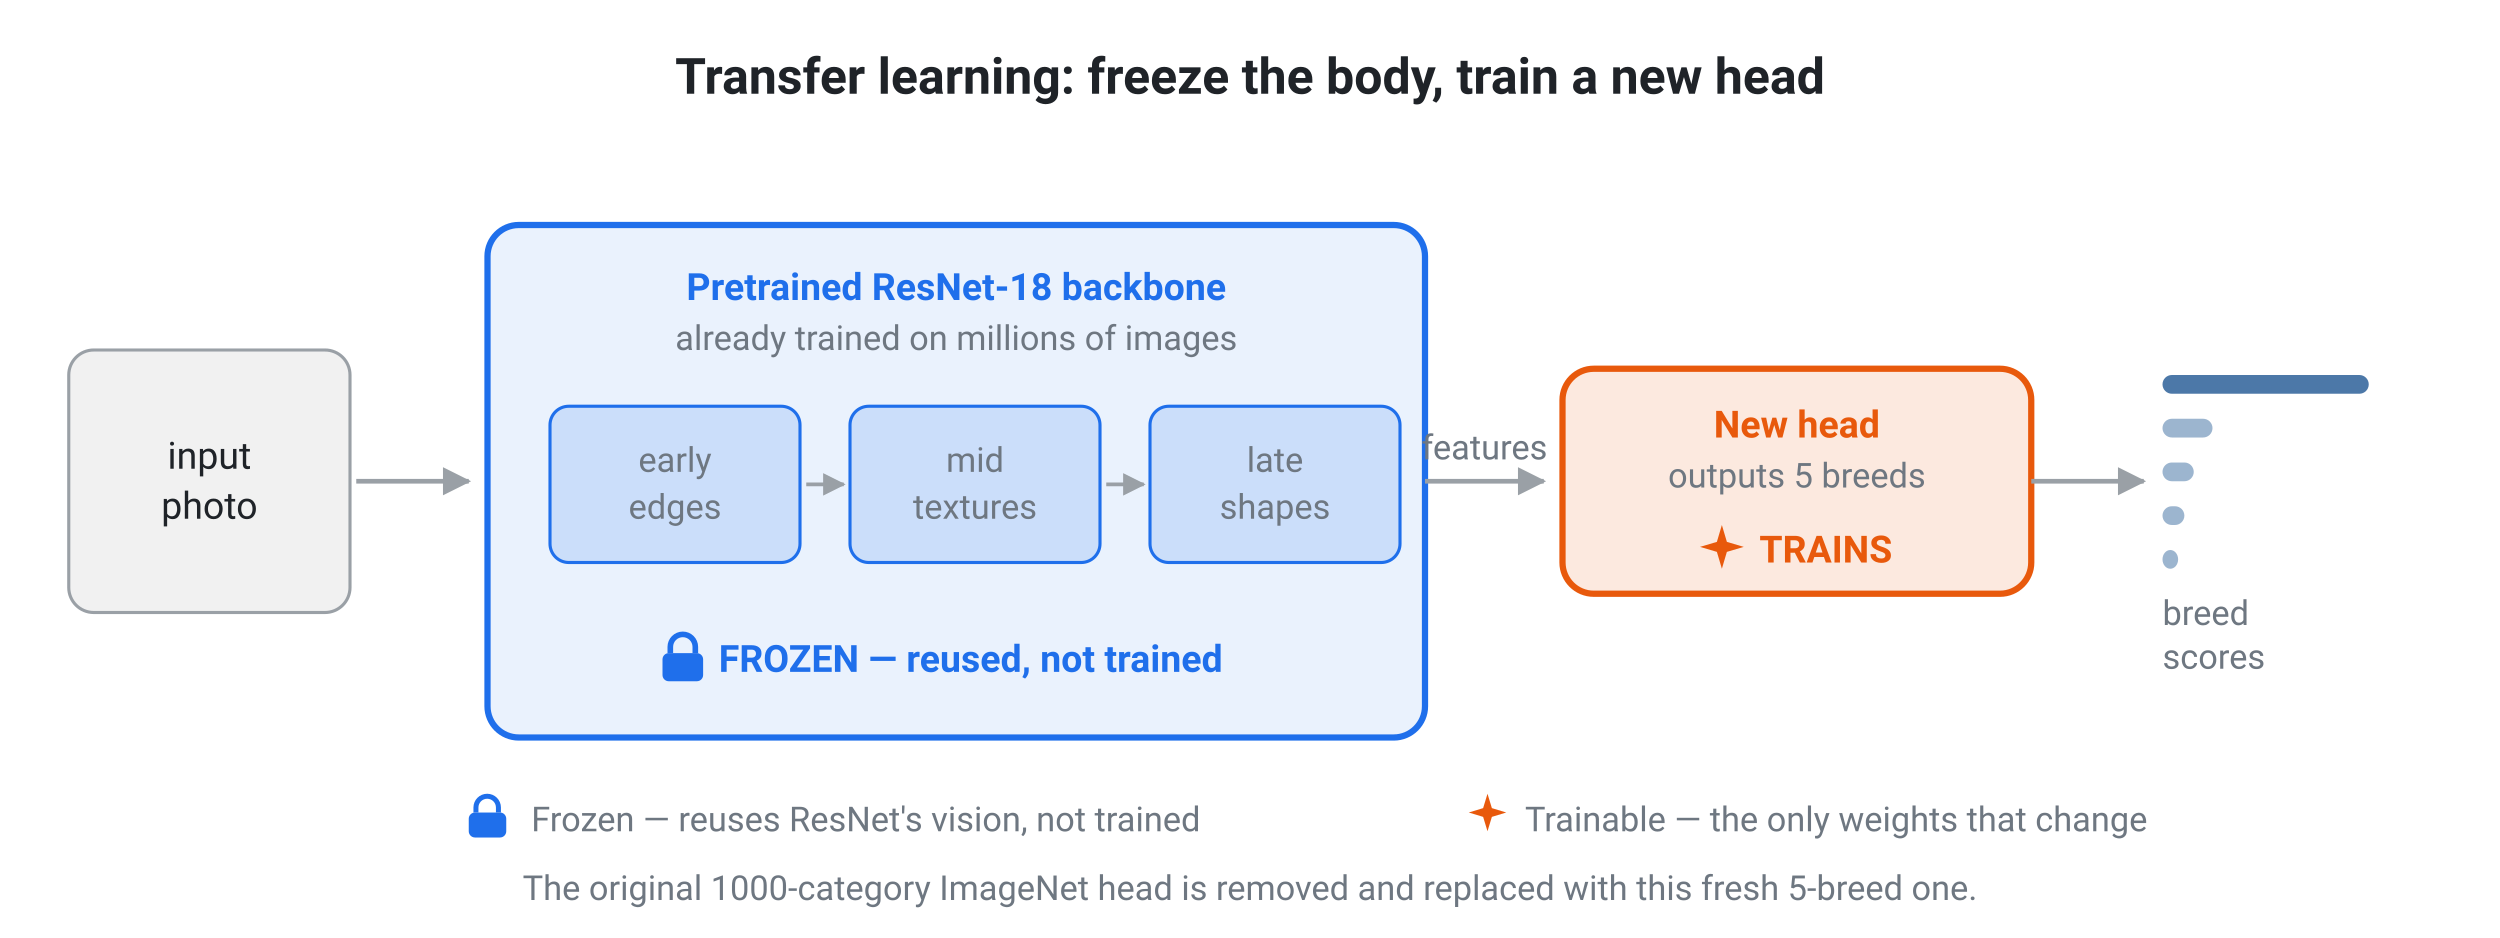
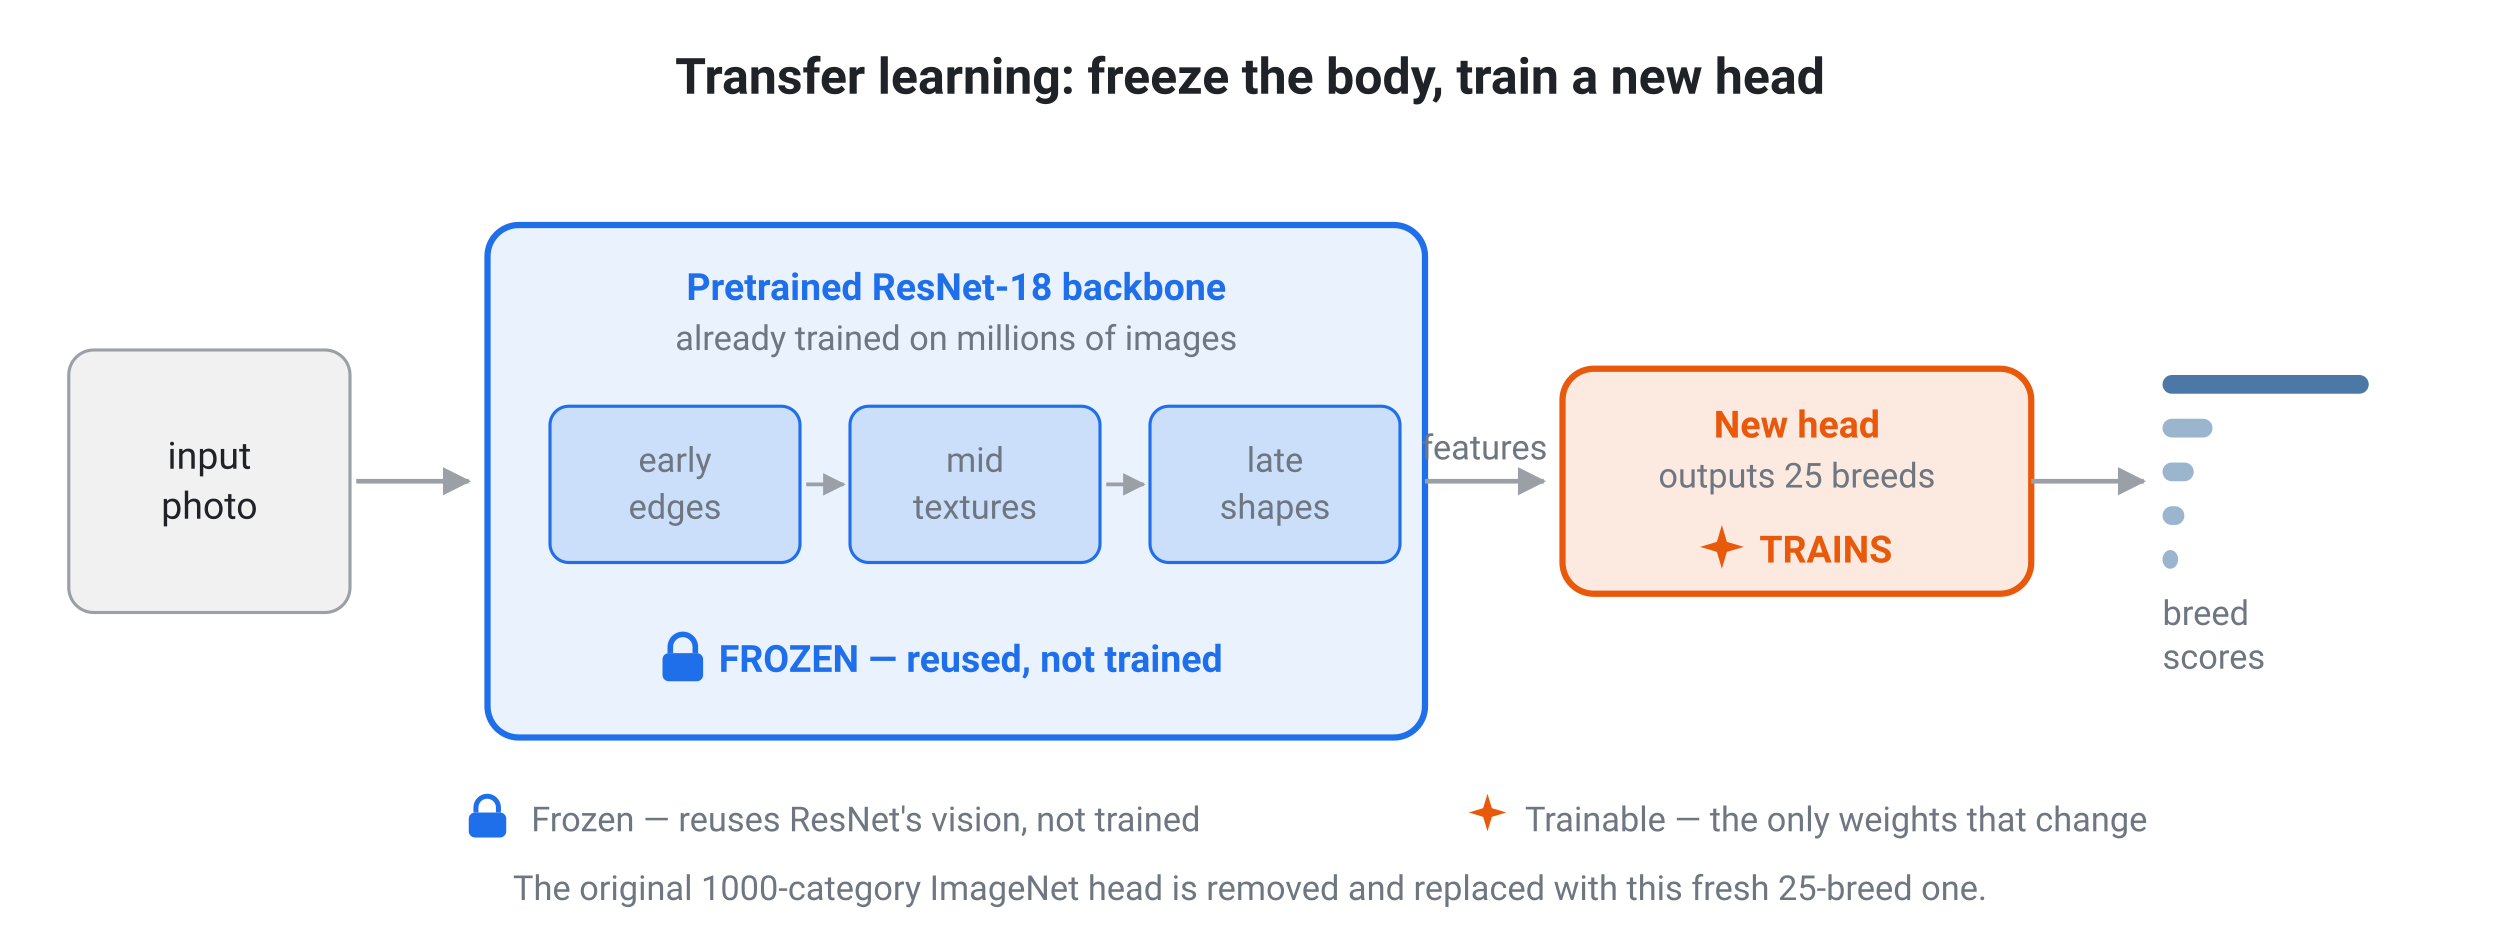
<svg xmlns="http://www.w3.org/2000/svg" viewBox="0 0 800 300" role="img" font-family="ui-sans-serif, system-ui, -apple-system, 'Segoe UI', Roboto, sans-serif">
  <style>
    .ttl{font-size:16px;font-weight:700;fill:#1f2328}
    .lbl{font-size:12px;fill:#1f2328}
    .sub{font-size:11px;fill:#6e7781}
    .frz{font-size:12px;font-weight:600;fill:#1f6feb}
    .trn{font-size:12px;font-weight:600;fill:#e8590c}
    .cap{font-size:11px;fill:#6e7781}
    @media (prefers-color-scheme: dark){
      .ttl{fill:#e6edf3}.lbl{fill:#e6edf3}.sub{fill:#8b949e}.cap{fill:#8b949e}
    }
  </style>
  <defs>
    <marker id="ah" markerWidth="9" markerHeight="9" refX="6.5" refY="4" orient="auto">
      <path d="M1,1 L7,4 L1,7 Z" fill="#9aa0a6" />
    </marker>
  </defs>
  <text class="ttl" x="400" y="30" text-anchor="middle">Transfer learning: freeze the body, train a new head</text>
  <rect x="22" y="112" width="90" height="84" rx="8" fill="#8b8b8b" fill-opacity="0.12" stroke="#9aa0a6" />
  <text class="lbl" x="67" y="150" text-anchor="middle">input</text>
  <text class="lbl" x="67" y="166" text-anchor="middle">photo</text>
  <line x1="114" y1="154" x2="150" y2="154" stroke="#9aa0a6" stroke-width="1.5" marker-end="url(#ah)" />
  <rect x="156" y="72" width="300" height="164" rx="10" fill="#1f6feb" fill-opacity="0.09" stroke="#1f6feb" stroke-width="2" />
  <text class="frz" x="306" y="96" text-anchor="middle">Pretrained ResNet-18 backbone</text>
  <text class="sub" x="306" y="112" text-anchor="middle">already trained on millions of images</text>
  <rect x="176" y="130" width="80" height="50" rx="6" fill="#1f6feb" fill-opacity="0.15" stroke="#1f6feb" />
  <text class="sub" x="216" y="151" text-anchor="middle">early</text>
  <text class="sub" x="216" y="166" text-anchor="middle">edges</text>
  <line x1="258" y1="155" x2="270" y2="155" stroke="#9aa0a6" stroke-width="1.2" marker-end="url(#ah)" />
  <rect x="272" y="130" width="80" height="50" rx="6" fill="#1f6feb" fill-opacity="0.15" stroke="#1f6feb" />
  <text class="sub" x="312" y="151" text-anchor="middle">mid</text>
  <text class="sub" x="312" y="166" text-anchor="middle">textures</text>
  <line x1="354" y1="155" x2="366" y2="155" stroke="#9aa0a6" stroke-width="1.2" marker-end="url(#ah)" />
  <rect x="368" y="130" width="80" height="50" rx="6" fill="#1f6feb" fill-opacity="0.15" stroke="#1f6feb" />
  <text class="sub" x="408" y="151" text-anchor="middle">late</text>
  <text class="sub" x="408" y="166" text-anchor="middle">shapes</text>
  <g transform="translate(212,204)">
    <rect x="0" y="5" width="13" height="9" rx="2" fill="#1f6feb" />
    <path d="M2.5 5 V3 a4 4 0 0 1 8 0 V5" fill="none" stroke="#1f6feb" stroke-width="1.8" />
  </g>
  <text class="frz" x="230" y="215">FROZEN — reused, not trained</text>
  <line x1="456" y1="154" x2="494" y2="154" stroke="#9aa0a6" stroke-width="1.5" marker-end="url(#ah)" />
  <text class="sub" x="475" y="147" text-anchor="middle">features</text>
  <rect x="500" y="118" width="150" height="72" rx="10" fill="#e8590c" fill-opacity="0.13" stroke="#e8590c" stroke-width="2" />
  <text class="trn" x="575" y="140" text-anchor="middle">New head</text>
-   <text class="sub" x="575" y="156" text-anchor="middle">outputs 5 breeds</text>
+   <text class="sub" x="575" y="156" text-anchor="middle">outputs 25 breeds</text>
  <g transform="translate(544,168)">
    <path d="M7 0 L8.6 5.4 L14 7 L8.6 8.6 L7 14 L5.4 8.6 L0 7 L5.4 5.4 Z" fill="#e8590c" />
  </g>
  <text class="trn" x="563" y="180">TRAINS</text>
  <line x1="650" y1="154" x2="686" y2="154" stroke="#9aa0a6" stroke-width="1.5" marker-end="url(#ah)" />
  <rect x="692" y="120" width="66" height="6" rx="3" fill="#4C78A8" />
  <rect x="692" y="134" width="16" height="6" rx="3" fill="#4C78A8" fill-opacity="0.55" />
  <rect x="692" y="148" width="10" height="6" rx="3" fill="#4C78A8" fill-opacity="0.55" />
  <rect x="692" y="162" width="7" height="6" rx="3" fill="#4C78A8" fill-opacity="0.55" />
  <rect x="692" y="176" width="5" height="6" rx="3" fill="#4C78A8" fill-opacity="0.55" />
  <text class="sub" x="692" y="200">breed</text>
  <text class="sub" x="692" y="214">scores</text>
  <g transform="translate(150,256)">
    <rect x="0" y="4" width="12" height="8" rx="2" fill="#1f6feb" />
    <path d="M2.3 4 V2.4 a3.6 3.6 0 0 1 7.2 0 V4" fill="none" stroke="#1f6feb" stroke-width="1.6" />
  </g>
  <text class="cap" x="170" y="266">Frozen — reuses ResNet's vision, not trained</text>
  <g transform="translate(470,254)">
    <path d="M6 0 L7.4 4.6 L12 6 L7.4 7.4 L6 12 L4.6 7.4 L0 6 L4.6 4.6 Z" fill="#e8590c" />
  </g>
  <text class="cap" x="488" y="266">Trainable — the only weights that change</text>
-   <text class="cap" x="400" y="288" text-anchor="middle">The original 1000-category ImageNet head is removed and replaced with this fresh 5-breed one.</text>
+   <text class="cap" x="400" y="288" text-anchor="middle">The original 1000-category ImageNet head is removed and replaced with this fresh 25-breed one.</text>
</svg>
